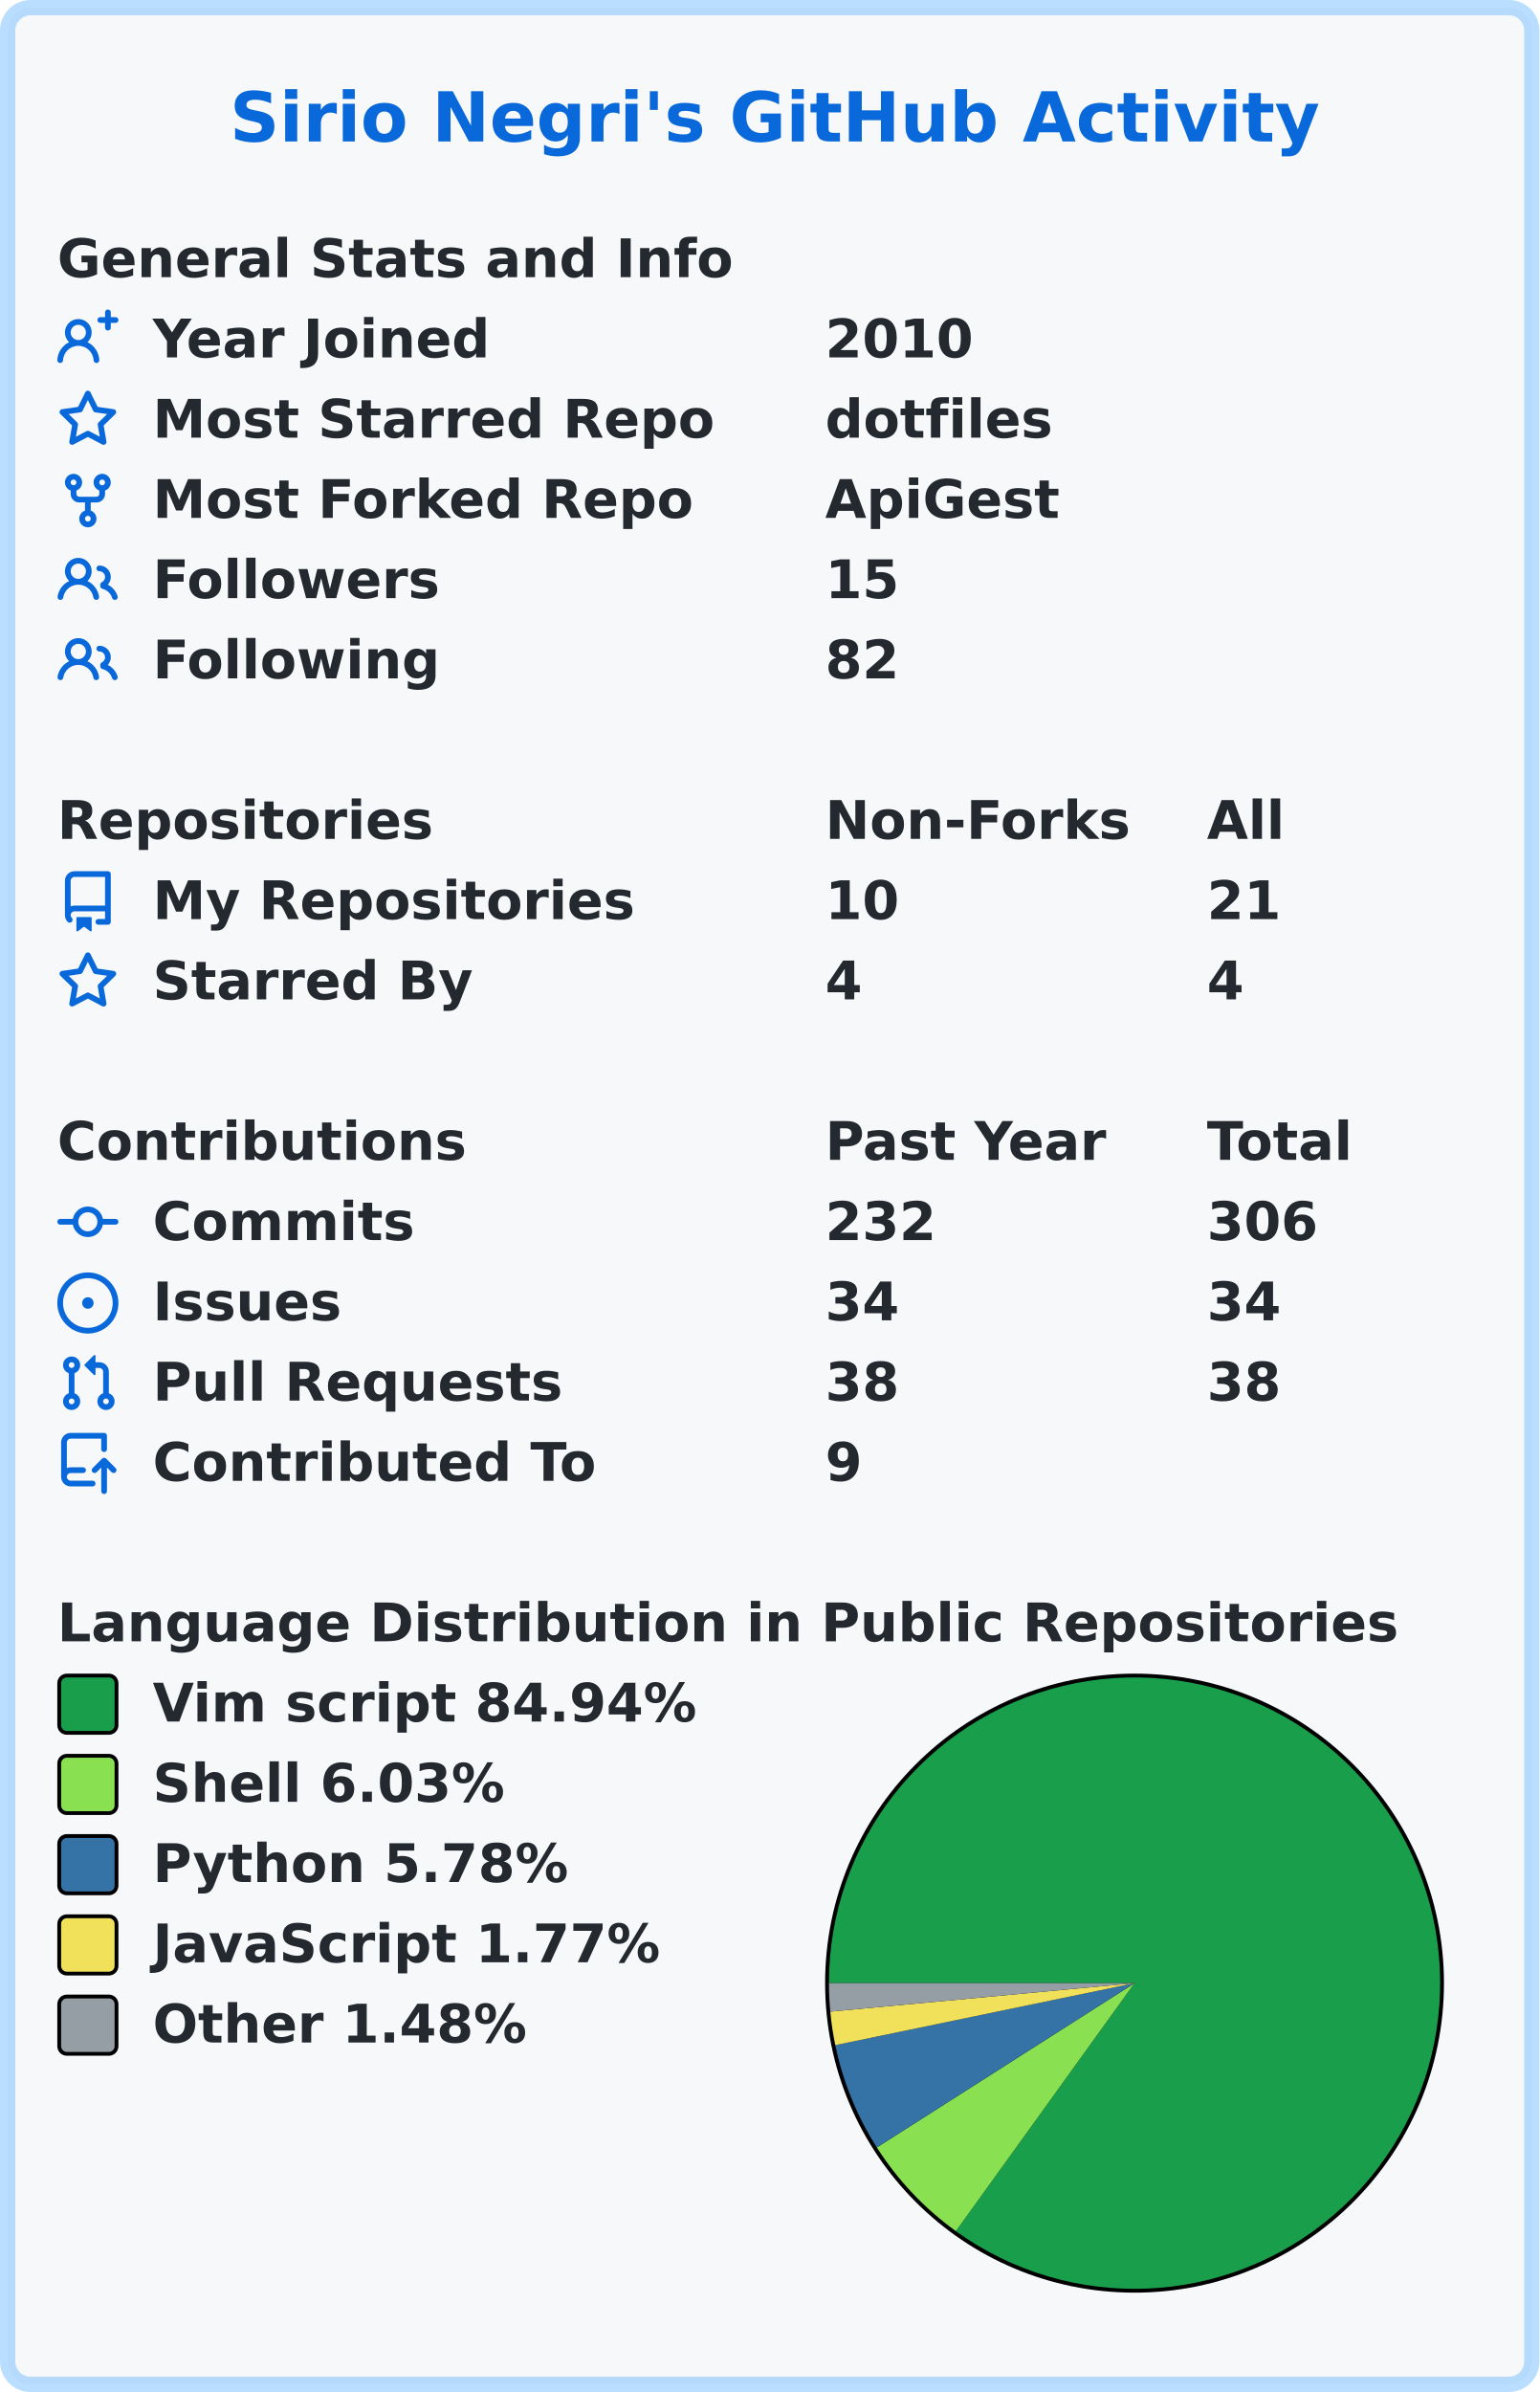
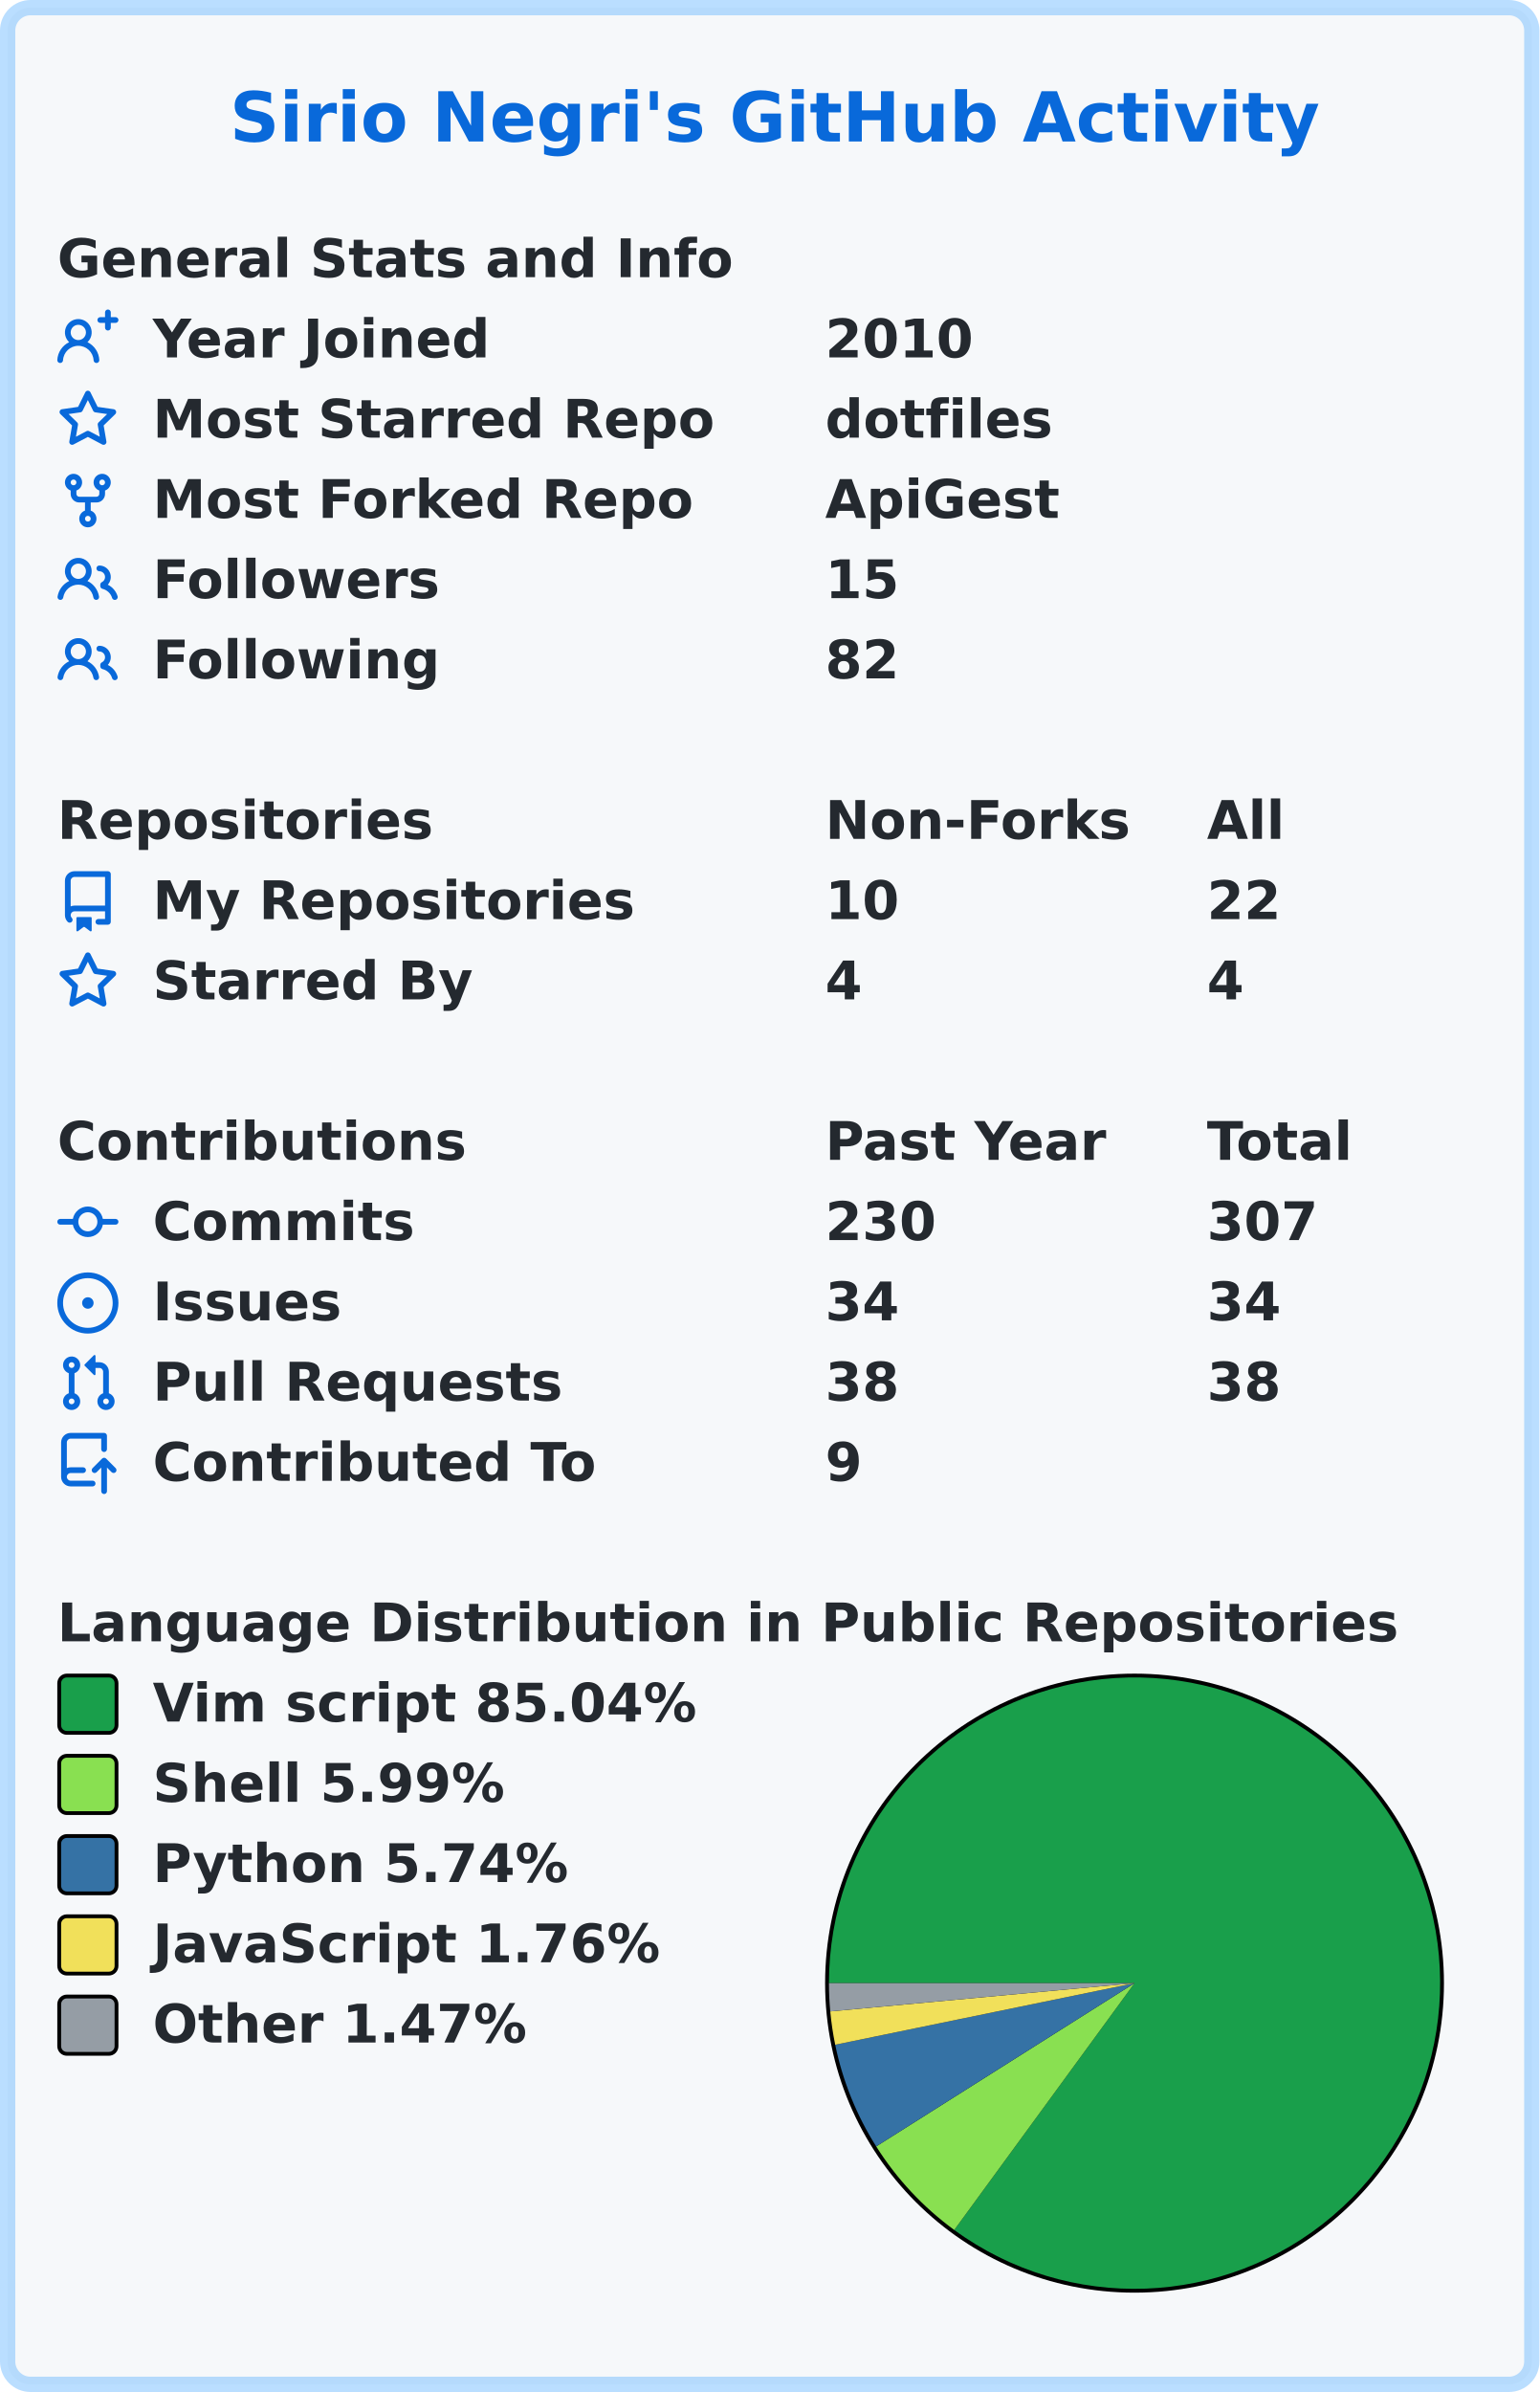
<svg xmlns="http://www.w3.org/2000/svg" width="403" height="626" viewBox="0 0 403 626" lang="en" xml:lang="en">
  <rect x="2" y="2" stroke-width="4" rx="6" width="399" height="622" stroke="rgba(84,174,255,0.4)" fill="#f6f8fa" />
  <g font-weight="600" font-size="110pt" font-family="Verdana,Geneva,DejaVu Sans,sans-serif" text-rendering="geometricPrecision">
    <text x="489" y="301" lengthAdjust="spacingAndGlyphs" textLength="2290" transform="scale(0.123)" fill="#0969da">Sirio Negri's GitHub Activity</text>
    <g transform="translate(0, 60)" fill="#24292f">
      <g transform="translate(15, 0)">
        <g transform="scale(0.095)">
          <text x="0" y="132" textLength="1851" lengthAdjust="spacingAndGlyphs">General Stats and Info</text>
        </g>
      </g>
      <g transform="translate(15, 21)">
        <path fill="#0969da" fill-rule="evenodd" d="M13.25 0a.75.75 0 01.75.75V2h1.25a.75.75 0 010 1.5H14v1.25a.75.75 0 01-1.5 0V3.5h-1.25a.75.75 0 010-1.5h1.25V.75a.75.75 0 01.75-.75zM5.5 4a2 2 0 100 4 2 2 0 000-4zm2.4 4.548a3.5 3.5 0 10-4.799 0 5.527 5.527 0 00-3.1 4.66.75.75 0 101.498.085A4.01 4.01 0 015.5 9.5a4.01 4.01 0 014.001 3.793.75.75 0 101.498-.086 5.527 5.527 0 00-3.1-4.659z" />
        <g transform="scale(0.095)">
          <text lengthAdjust="spacingAndGlyphs" textLength="932" x="263" y="132">Year Joined</text>
          <text lengthAdjust="spacingAndGlyphs" textLength="420" x="2116" y="132">2010</text>
        </g>
      </g>
      <g transform="translate(15, 42)">
        <path fill="#0969da" fill-rule="evenodd" d="M8 .25a.75.75 0 01.673.418l1.882 3.815 4.21.612a.75.75 0 01.416 1.279l-3.046 2.97.719 4.192a.75.75 0 01-1.088.791L8 12.347l-3.766 1.98a.75.75 0 01-1.088-.79l.72-4.194L.818 6.374a.75.75 0 01.416-1.28l4.21-.611L7.327.668A.75.75 0 018 .25zm0 2.445L6.615 5.5a.75.75 0 01-.564.41l-3.097.45 2.24 2.184a.75.75 0 01.216.664l-.528 3.084 2.769-1.456a.75.75 0 01.698 0l2.77 1.456-.53-3.084a.75.75 0 01.216-.664l2.24-2.183-3.096-.45a.75.75 0 01-.564-.41L8 2.694v.001z" />
        <g transform="scale(0.095)">
          <text lengthAdjust="spacingAndGlyphs" textLength="1532" x="263" y="132">Most Starred Repo</text>
          <text lengthAdjust="spacingAndGlyphs" textLength="609" x="2116" y="132">dotfiles</text>
        </g>
      </g>
      <g transform="translate(15, 63)">
        <path fill="#0969da" fill-rule="evenodd" d="M5 3.25a.75.75 0 11-1.5 0 .75.75 0 011.5 0zm0 2.122a2.25 2.25 0 10-1.5 0v.878A2.25 2.25 0 005.75 8.5h1.5v2.128a2.251 2.251 0 101.5 0V8.5h1.5a2.25 2.25 0 002.25-2.25v-.878a2.25 2.25 0 10-1.5 0v.878a.75.75 0 01-.75.75h-4.5A.75.75 0 015 6.25v-.878zm3.75 7.378a.75.75 0 11-1.5 0 .75.75 0 011.5 0zm3-8.75a.75.75 0 100-1.5.75.75 0 000 1.5z" />
        <g transform="scale(0.095)">
          <text lengthAdjust="spacingAndGlyphs" textLength="1485" x="263" y="132">Most Forked Repo</text>
          <text lengthAdjust="spacingAndGlyphs" textLength="644" x="2116" y="132">ApiGest</text>
        </g>
      </g>
      <g transform="translate(15, 84)">
        <path fill="#0969da" fill-rule="evenodd" d="M5.5 3.5a2 2 0 100 4 2 2 0 000-4zM2 5.5a3.5 3.5 0 115.898 2.549 5.507 5.507 0 013.034 4.084.75.75 0 11-1.482.235 4.001 4.001 0 00-7.9 0 .75.75 0 01-1.482-.236A5.507 5.507 0 013.102 8.05 3.49 3.49 0 012 5.5zM11 4a.75.75 0 100 1.5 1.5 1.5 0 01.666 2.844.75.75 0 00-.416.672v.352a.75.75 0 00.574.73c1.2.289 2.162 1.2 2.522 2.372a.75.75 0 101.434-.44 5.01 5.01 0 00-2.56-3.012A3 3 0 0011 4z" />
        <g transform="scale(0.095)">
          <text lengthAdjust="spacingAndGlyphs" textLength="778" x="263" y="132">Followers</text>
          <text lengthAdjust="spacingAndGlyphs" textLength="210" x="2116" y="132">15</text>
        </g>
      </g>
      <g transform="translate(15, 105)">
        <path fill="#0969da" fill-rule="evenodd" d="M5.5 3.5a2 2 0 100 4 2 2 0 000-4zM2 5.5a3.5 3.5 0 115.898 2.549 5.507 5.507 0 013.034 4.084.75.75 0 11-1.482.235 4.001 4.001 0 00-7.9 0 .75.75 0 01-1.482-.236A5.507 5.507 0 013.102 8.05 3.49 3.49 0 012 5.5zM11 4a.75.75 0 100 1.5 1.5 1.5 0 01.666 2.844.75.75 0 00-.416.672v.352a.75.75 0 00.574.73c1.2.289 2.162 1.2 2.522 2.372a.75.75 0 101.434-.44 5.01 5.01 0 00-2.56-3.012A3 3 0 0011 4z" />
        <g transform="scale(0.095)">
          <text lengthAdjust="spacingAndGlyphs" textLength="780" x="263" y="132">Following</text>
          <text lengthAdjust="spacingAndGlyphs" textLength="210" x="2116" y="132">82</text>
        </g>
      </g>
    </g>
    <g transform="translate(0, 207)" fill="#24292f">
      <g transform="translate(15, 0)">
        <g transform="scale(0.095)">
          <text x="0" y="132" textLength="1020" lengthAdjust="spacingAndGlyphs">Repositories</text>
          <text x="2116" y="132" textLength="832" lengthAdjust="spacingAndGlyphs">Non-Forks</text>
          <text x="3168" y="132" textLength="206" lengthAdjust="spacingAndGlyphs">All</text>
        </g>
      </g>
      <g transform="translate(15, 21)">
        <path fill="#0969da" fill-rule="evenodd" d="M2 2.5A2.5 2.5 0 014.5 0h8.75a.75.75 0 01.75.75v12.5a.75.75 0 01-.75.75h-2.5a.75.75 0 110-1.5h1.75v-2h-8a1 1 0 00-.714 1.7.75.75 0 01-1.072 1.05A2.495 2.495 0 012 11.5v-9zm10.5-1V9h-8c-.356 0-.694.074-1 .208V2.5a1 1 0 011-1h8zM5 12.25v3.25a.25.25 0 00.4.2l1.45-1.087a.25.25 0 01.3 0L8.6 15.7a.25.25 0 00.4-.2v-3.25a.25.25 0 00-.25-.25h-3.5a.25.25 0 00-.25.25z" />
        <g transform="scale(0.095)">
          <text lengthAdjust="spacingAndGlyphs" textLength="1312" x="263" y="132">My Repositories</text>
          <text lengthAdjust="spacingAndGlyphs" textLength="210" x="2116" y="132">10</text>
-           <text lengthAdjust="spacingAndGlyphs" textLength="210" x="3168" y="132">21</text>
+           <text lengthAdjust="spacingAndGlyphs" textLength="210" x="3168" y="132">22</text>
        </g>
      </g>
      <g transform="translate(15, 42)">
        <path fill="#0969da" fill-rule="evenodd" d="M8 .25a.75.75 0 01.673.418l1.882 3.815 4.21.612a.75.75 0 01.416 1.279l-3.046 2.97.719 4.192a.75.75 0 01-1.088.791L8 12.347l-3.766 1.98a.75.75 0 01-1.088-.79l.72-4.194L.818 6.374a.75.75 0 01.416-1.28l4.21-.611L7.327.668A.75.75 0 018 .25zm0 2.445L6.615 5.5a.75.75 0 01-.564.41l-3.097.45 2.24 2.184a.75.75 0 01.216.664l-.528 3.084 2.769-1.456a.75.75 0 01.698 0l2.77 1.456-.53-3.084a.75.75 0 01.216-.664l2.24-2.183-3.096-.45a.75.75 0 01-.564-.41L8 2.694v.001z" />
        <g transform="scale(0.095)">
          <text lengthAdjust="spacingAndGlyphs" textLength="874" x="263" y="132">Starred By</text>
          <text lengthAdjust="spacingAndGlyphs" textLength="105" x="2116" y="132">4</text>
          <text lengthAdjust="spacingAndGlyphs" textLength="105" x="3168" y="132">4</text>
        </g>
      </g>
    </g>
    <g transform="translate(0, 291)" fill="#24292f">
      <g transform="translate(15, 0)">
        <g transform="scale(0.095)">
          <text x="0" y="132" textLength="1112" lengthAdjust="spacingAndGlyphs">Contributions</text>
          <text x="2116" y="132" textLength="774" lengthAdjust="spacingAndGlyphs">Past Year</text>
          <text x="3168" y="132" textLength="414" lengthAdjust="spacingAndGlyphs">Total</text>
        </g>
      </g>
      <g transform="translate(15, 21)">
        <path fill="#0969da" fill-rule="evenodd" d="M10.5 7.75a2.5 2.5 0 11-5 0 2.5 2.5 0 015 0zm1.43.75a4.002 4.002 0 01-7.86 0H.75a.75.75 0 110-1.5h3.32a4.001 4.001 0 017.86 0h3.32a.75.75 0 110 1.5h-3.32z" />
        <g transform="scale(0.095)">
          <text lengthAdjust="spacingAndGlyphs" textLength="734" x="263" y="132">Commits</text>
-           <text lengthAdjust="spacingAndGlyphs" textLength="315" x="2116" y="132">232</text>
-           <text lengthAdjust="spacingAndGlyphs" textLength="315" x="3168" y="132">306</text>
+           <text lengthAdjust="spacingAndGlyphs" textLength="315" x="2116" y="132">230</text>
+           <text lengthAdjust="spacingAndGlyphs" textLength="315" x="3168" y="132">307</text>
        </g>
      </g>
      <g transform="translate(15, 42)">
        <path fill="#0969da" d="M8 9.5a1.5 1.5 0 100-3 1.5 1.5 0 000 3z" />
        <path fill="#0969da" fill-rule="evenodd" d="M8 0a8 8 0 100 16A8 8 0 008 0zM1.5 8a6.5 6.5 0 1113 0 6.5 6.5 0 01-13 0z" />
        <g transform="scale(0.095)">
          <text lengthAdjust="spacingAndGlyphs" textLength="512" x="263" y="132">Issues</text>
          <text lengthAdjust="spacingAndGlyphs" textLength="210" x="2116" y="132">34</text>
          <text lengthAdjust="spacingAndGlyphs" textLength="210" x="3168" y="132">34</text>
        </g>
      </g>
      <g transform="translate(15, 63)">
        <path fill="#0969da" fill-rule="evenodd" d="M7.177 3.073L9.573.677A.25.25 0 0110 .854v4.792a.25.25 0 01-.427.177L7.177 3.427a.25.25 0 010-.354zM3.75 2.5a.75.75 0 100 1.5.75.75 0 000-1.5zm-2.25.75a2.25 2.25 0 113 2.122v5.256a2.251 2.251 0 11-1.5 0V5.372A2.25 2.25 0 011.5 3.25zM11 2.5h-1V4h1a1 1 0 011 1v5.628a2.251 2.251 0 101.5 0V5A2.5 2.5 0 0011 2.5zm1 10.25a.75.75 0 111.5 0 .75.75 0 01-1.5 0zM3.75 12a.75.75 0 100 1.5.75.75 0 000-1.5z" />
        <g transform="scale(0.095)">
          <text lengthAdjust="spacingAndGlyphs" textLength="1113" x="263" y="132">Pull Requests</text>
          <text lengthAdjust="spacingAndGlyphs" textLength="210" x="2116" y="132">38</text>
          <text lengthAdjust="spacingAndGlyphs" textLength="210" x="3168" y="132">38</text>
        </g>
      </g>
      <g transform="translate(15, 84)">
        <path fill="#0969da" fill-rule="evenodd" d="M1 2.5A2.5 2.5 0 013.5 0h8.75a.75.75 0 01.75.75v3.5a.75.75 0 01-1.5 0V1.5h-8a1 1 0 00-1 1v6.708A2.492 2.492 0 013.5 9h3.25a.75.75 0 010 1.5H3.5a1 1 0 100 2h5.75a.75.75 0 010 1.5H3.5A2.5 2.5 0 011 11.5v-9zm13.23 7.79a.75.75 0 001.06-1.06l-2.505-2.505a.75.75 0 00-1.06 0L9.22 9.229a.75.75 0 001.06 1.061l1.225-1.224v6.184a.75.75 0 001.5 0V9.066l1.224 1.224z" />
        <g transform="scale(0.095)">
          <text lengthAdjust="spacingAndGlyphs" textLength="1234" x="263" y="132">Contributed To</text>
          <text lengthAdjust="spacingAndGlyphs" textLength="105" x="2116" y="132">9</text>
        </g>
      </g>
    </g>
    <g transform="translate(0, 417)" fill="#24292f">
      <g transform="translate(15, 0)">
        <g transform="scale(0.095)">
          <text x="0" y="132" textLength="3652" lengthAdjust="spacingAndGlyphs">Language Distribution in Public Repositories</text>
        </g>
      </g>
      <g transform="translate(216, 21)">
        <circle cx="81" cy="81" r="81" fill="#000000" />
      </g>
      <g transform="translate(217, 22)">
-         <path fill-rule="evenodd" fill="#199f4b" d="M 0.0,80 A 80 80 0 1 1 33.229 144.904 L 80,80 Z" />
-         <path fill-rule="evenodd" fill="#89e051" d="M 33.229,144.904 A 80 80 0 0 1 12.537 122.998 L 80,80 Z" />
-         <path fill-rule="evenodd" fill="#3572A5" d="M 12.537,122.998 A 80 80 0 0 1 1.663 96.227 L 80,80 Z" />
-         <path fill-rule="evenodd" fill="#f1e05a" d="M 1.663,96.227 A 80 80 0 0 1 0.347 87.446 L 80,80 Z" />
-         <path fill-rule="evenodd" fill="#959da5" d="M 0.347,87.446 A 80 80 0 0 1 0.0 80 L 80,80 Z" />
+         <path fill-rule="evenodd" fill="#199f4b" d="M 0.0,80 A 80 80 0 1 1 32.803 144.594 L 80,80 Z" />
+         <path fill-rule="evenodd" fill="#89e051" d="M 32.803,144.594 A 80 80 0 0 1 12.368 122.731 L 80,80 Z" />
+         <path fill-rule="evenodd" fill="#3572A5" d="M 12.368,122.731 A 80 80 0 0 1 1.64 96.116 L 80,80 Z" />
+         <path fill-rule="evenodd" fill="#f1e05a" d="M 1.64,96.116 A 80 80 0 0 1 0.342 87.394 L 80,80 Z" />
+         <path fill-rule="evenodd" fill="#959da5" d="M 0.342,87.394 A 80 80 0 0 1 0.0 80 L 80,80 Z" />
      </g>
      <g transform="translate(15, 21)">
        <rect x="0.5" y="0.5" rx="2" width="15" height="15" fill="#199f4b" stroke-width="1" stroke="#000000" />
-         <text transform="scale(0.095)" x="263" y="132" textLength="1514" lengthAdjust="spacingAndGlyphs">Vim script 84.94%</text>
+         <text transform="scale(0.095)" x="263" y="132" textLength="1514" lengthAdjust="spacingAndGlyphs">Vim script 85.04%</text>
      </g>
      <g transform="translate(15, 42)">
        <rect x="0.5" y="0.5" rx="2" width="15" height="15" fill="#89e051" stroke-width="1" stroke="#000000" />
-         <text transform="scale(0.095)" x="263" y="132" textLength="982" lengthAdjust="spacingAndGlyphs">Shell 6.03%</text>
+         <text transform="scale(0.095)" x="263" y="132" textLength="982" lengthAdjust="spacingAndGlyphs">Shell 5.99%</text>
      </g>
      <g transform="translate(15, 63)">
        <rect x="0.5" y="0.5" rx="2" width="15" height="15" fill="#3572A5" stroke-width="1" stroke="#000000" />
-         <text transform="scale(0.095)" x="263" y="132" textLength="1149" lengthAdjust="spacingAndGlyphs">Python 5.78%</text>
+         <text transform="scale(0.095)" x="263" y="132" textLength="1149" lengthAdjust="spacingAndGlyphs">Python 5.74%</text>
      </g>
      <g transform="translate(15, 84)">
        <rect x="0.5" y="0.5" rx="2" width="15" height="15" fill="#f1e05a" stroke-width="1" stroke="#000000" />
-         <text transform="scale(0.095)" x="263" y="132" textLength="1412" lengthAdjust="spacingAndGlyphs">JavaScript 1.77%</text>
+         <text transform="scale(0.095)" x="263" y="132" textLength="1412" lengthAdjust="spacingAndGlyphs">JavaScript 1.76%</text>
      </g>
      <g transform="translate(15, 105)">
        <rect x="0.5" y="0.5" rx="2" width="15" height="15" fill="#959da5" stroke-width="1" stroke="#000000" />
-         <text transform="scale(0.095)" x="263" y="132" textLength="1047" lengthAdjust="spacingAndGlyphs">Other 1.48%</text>
+         <text transform="scale(0.095)" x="263" y="132" textLength="1047" lengthAdjust="spacingAndGlyphs">Other 1.47%</text>
      </g>
    </g>
  </g>
</svg>
